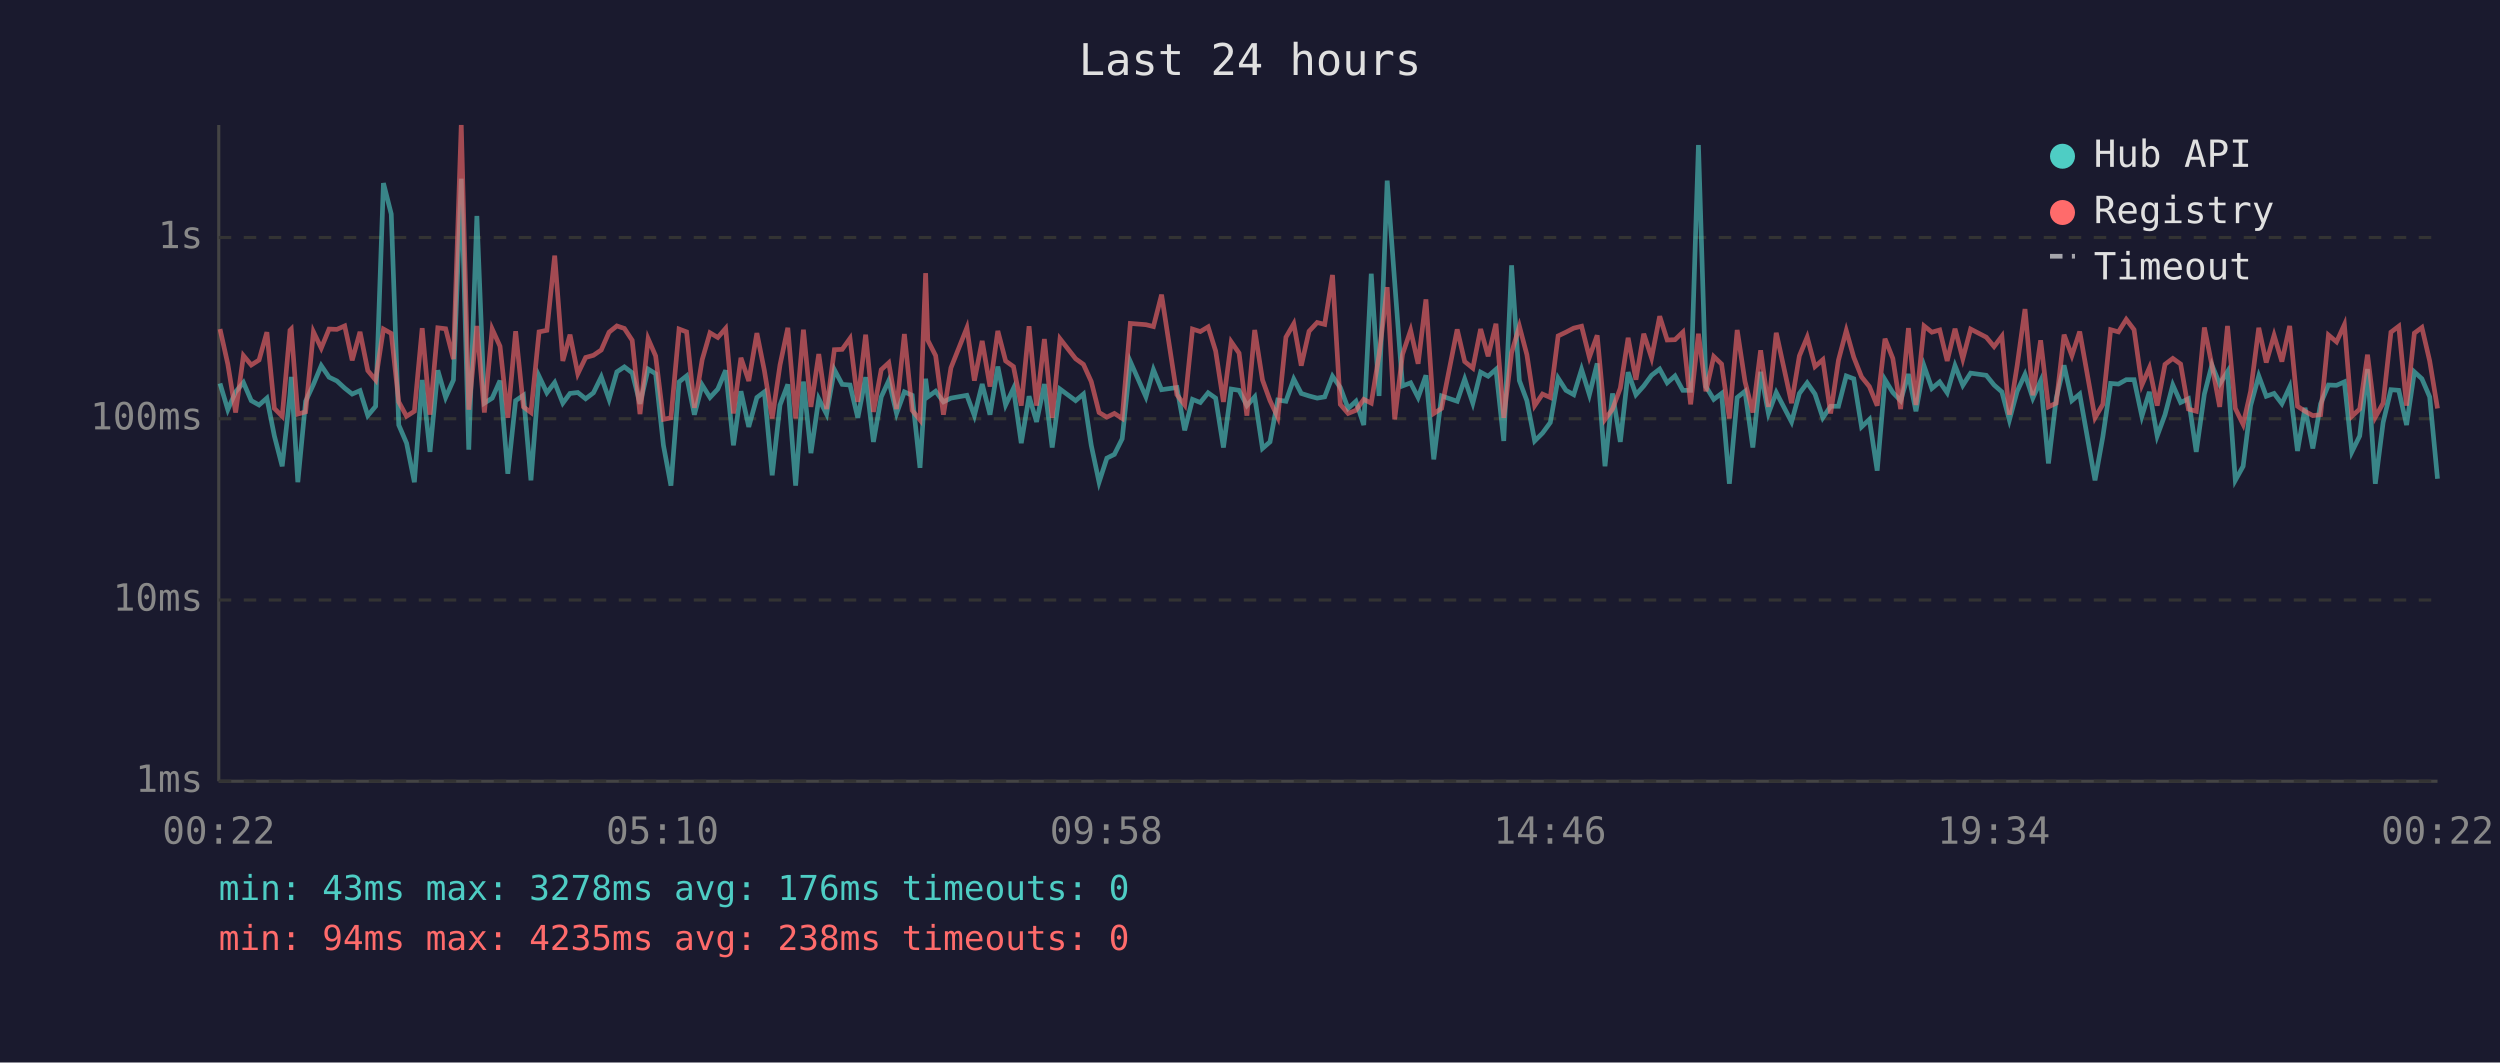
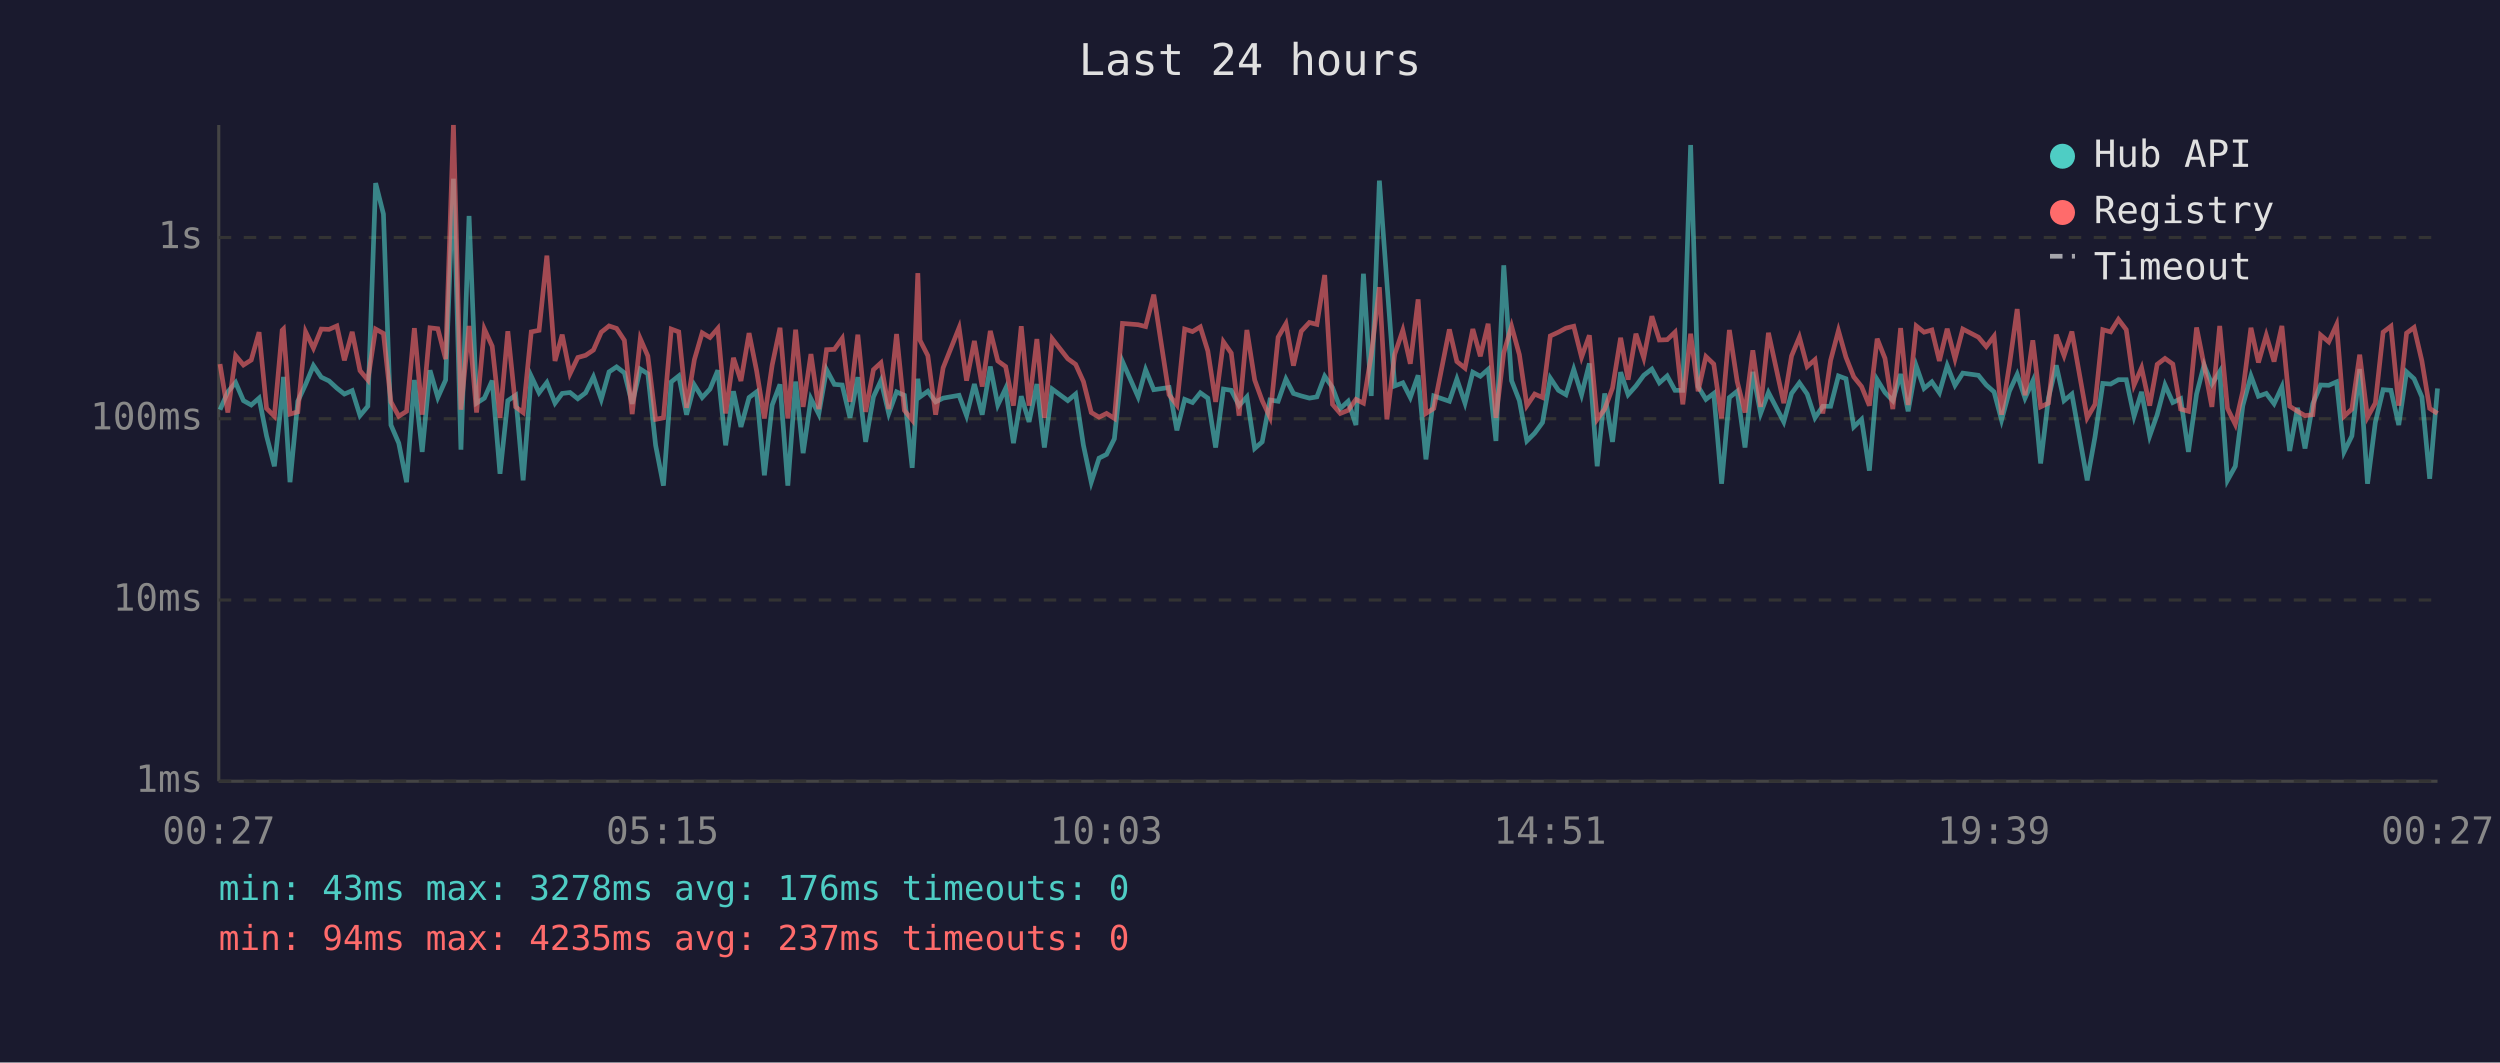
<svg xmlns="http://www.w3.org/2000/svg" viewBox="0 0 800 340" font-family="monospace" font-size="12">
  <rect width="800" height="340" fill="#1a1a2e" />
  <text x="400" y="24" fill="#e0e0e0" font-size="14" text-anchor="middle">Last 24 hours</text>
  <line x1="70" y1="40" x2="70" y2="250" stroke="#444" stroke-width="1" />
  <line x1="70" y1="250" x2="780" y2="250" stroke="#444" stroke-width="1" />
  <line x1="70" y1="250" x2="780" y2="250" stroke="#333" stroke-width="1" stroke-dasharray="4" />
  <text x="65" y="250" fill="#888" text-anchor="end" dominant-baseline="middle">1ms</text>
  <line x1="70" y1="192" x2="780" y2="192" stroke="#333" stroke-width="1" stroke-dasharray="4" />
  <text x="65" y="192" fill="#888" text-anchor="end" dominant-baseline="middle">10ms</text>
  <line x1="70" y1="134" x2="780" y2="134" stroke="#333" stroke-width="1" stroke-dasharray="4" />
  <text x="65" y="134" fill="#888" text-anchor="end" dominant-baseline="middle">100ms</text>
  <line x1="70" y1="76" x2="780" y2="76" stroke="#333" stroke-width="1" stroke-dasharray="4" />
  <text x="65" y="76" fill="#888" text-anchor="end" dominant-baseline="middle">1s</text>
-   <text x="70" y="270" fill="#888" text-anchor="middle">00:22</text>
-   <text x="212" y="270" fill="#888" text-anchor="middle">05:10</text>
-   <text x="354" y="270" fill="#888" text-anchor="middle">09:58</text>
-   <text x="496" y="270" fill="#888" text-anchor="middle">14:46</text>
-   <text x="638" y="270" fill="#888" text-anchor="middle">19:34</text>
-   <text x="780" y="270" fill="#888" text-anchor="middle">00:22</text>
-   <polyline points="70.4,122.7 72.9,131.1 75.4,125.4 77.9,122.4 80.4,128.2 82.9,129.6 85.4,127.4 87.8,139.5 90.3,149.2 92.8,126.3 93.2,120.6 95.3,154.3 97.8,128.4 100.3,123.0 102.8,117.0 105.3,120.7 107.8,121.9 110.3,124.2 112.7,126.1 115.2,125.0 117.7,133.0 120.2,130.0 122.7,58.6 125.2,68.5 127.6,136.0 130.1,141.8 132.6,154.3 135.1,121.6 137.6,144.6 140.1,118.5 142.6,127.2 145.1,121.6 147.6,57.2 150.0,143.9 152.6,69.1 155.0,129.0 157.5,127.4 160.0,121.8 162.5,151.6 165.0,128.2 167.5,126.5 169.9,153.7 172.5,120.4 175.0,125.7 177.5,122.4 180.1,129.0 182.4,125.9 184.9,125.6 187.4,127.6 189.9,125.7 192.4,120.6 194.9,127.8 197.4,119.0 199.8,117.4 202.3,119.3 204.8,129.2 207.4,118.1 209.8,119.6 212.3,142.5 214.7,155.4 217.3,122.2 219.7,120.3 222.2,132.7 224.7,123.2 227.2,127.2 229.7,124.5 232.2,118.5 234.7,142.5 237.1,125.2 239.6,136.6 242.2,127.2 244.6,125.4 247.1,152.1 249.6,129.6 252.1,123.0 254.6,155.4 257.1,122.1 259.5,145.0 262.0,127.6 264.5,132.5 267.0,118.3 269.5,123.0 272.0,123.2 274.5,133.7 277.0,120.7 279.5,141.4 282.0,127.0 284.4,121.8 286.9,132.3 289.4,125.4 291.9,126.5 294.4,149.7 296.2,121.2 296.9,127.0 299.4,125.2 301.9,128.6 304.3,127.4 309.4,126.5 311.8,133.0 314.3,122.9 316.8,132.7 319.3,117.3 321.8,129.6 324.3,124.3 326.8,141.8 329.3,126.8 331.7,135.0 334.2,122.9 336.7,143.2 339.2,124.5 344.2,128.2 346.7,126.1 349.2,142.5 351.7,154.3 354.2,146.6 356.6,145.4 359.1,140.4 361.7,115.7 366.7,127.0 369.1,118.3 371.7,124.7 376.6,124.0 379.1,137.7 381.6,127.8 384.1,128.8 386.6,125.7 389.0,127.4 391.5,143.2 394.0,124.5 396.5,124.9 399.0,129.8 401.5,127.0 404.0,143.5 406.4,141.4 408.9,128.0 411.5,128.4 414.0,121.3 416.4,125.9 418.9,126.7 421.5,127.4 423.9,127.0 426.4,120.4 428.9,124.0 431.4,130.7 433.9,128.4 436.4,136.0 438.8,87.6 441.3,126.7 443.9,57.8 446.3,90.3 448.8,123.5 451.4,122.5 453.8,127.2 456.3,120.1 458.8,147.0 461.3,126.7 466.3,128.4 468.7,121.3 471.3,129.0 473.8,119.1 476.2,120.4 478.7,118.2 481.2,141.1 483.7,84.9 486.2,121.8 488.6,128.2 491.1,141.1 493.6,138.6 496.1,135.2 498.6,121.0 501.1,124.9 503.6,126.3 506.1,118.2 508.6,126.3 511.1,116.3 513.6,149.2 516.0,125.9 518.5,141.4 521.0,119.1 523.5,126.3 526.0,123.5 528.5,120.1 531.1,118.1 533.5,122.5 536.0,120.3 538.5,124.9 541.0,124.9 543.5,46.4 545.9,123.7 548.4,127.8 550.9,125.9 553.4,154.8 555.9,127.2 558.4,125.2 560.9,143.2 563.4,119.0 565.9,132.3 568.4,125.6 573.3,135.0 575.8,125.9 578.3,122.5 580.8,126.1 583.3,133.7 585.8,130.0 588.3,130.0 590.8,120.3 593.2,121.2 595.7,136.6 598.2,134.2 600.7,150.6 603.2,121.5 605.7,125.6 608.2,128.2 610.7,119.7 613.1,131.6 615.7,117.1 618.2,124.3 620.7,122.2 623.1,125.7 625.6,117.0 628.1,123.3 630.6,119.4 635.6,120.1 638.1,123.2 640.6,125.4 643.0,134.4 645.5,125.2 648.0,119.8 650.5,127.4 653.0,121.9 655.5,148.3 658.0,127.4 660.5,116.9 663.0,128.2 665.5,126.1 670.4,153.7 672.9,139.8 675.4,122.7 677.9,122.9 680.4,121.5 682.9,121.5 685.4,133.2 687.8,125.4 690.3,139.5 692.8,132.7 695.3,123.2 697.8,128.8 700.3,127.6 702.8,144.6 705.4,126.1 707.8,116.8 710.3,122.9 712.8,118.9 715.3,153.7 717.8,149.2 720.2,129.8 722.8,120.3 725.2,126.8 727.7,125.9 730.2,129.2 732.7,123.8 735.2,144.3 737.6,130.5 740.1,143.5 742.6,129.2 745.1,123.2 747.7,123.3 750.2,122.2 752.6,144.6 755.1,139.5 757.6,118.1 760.1,154.8 762.6,135.2 765.1,124.7 767.6,124.9 770.1,136.0 772.6,119.0 775.0,121.2 777.5,127.0 780.0,153.2" fill="none" stroke="#4ecdc4" stroke-width="1.5" opacity="0.6" />
-   <polyline points="70.4,105.3 72.9,116.5 75.4,132.0 77.9,113.8 80.4,116.8 82.9,115.2 85.4,106.3 87.8,130.7 90.3,133.2 92.8,105.7 93.2,105.3 95.3,132.5 97.8,131.8 100.3,106.2 102.8,111.4 105.3,105.3 107.8,105.4 110.3,104.3 112.7,115.3 115.2,106.2 117.7,118.6 120.2,121.6 122.7,105.3 125.2,106.7 127.6,128.6 130.1,133.2 132.6,131.6 135.1,105.0 137.6,132.7 140.1,104.9 142.6,105.2 145.1,114.9 147.6,40.0 150.0,131.1 152.6,104.3 155.0,132.0 157.5,105.3 160.0,110.8 162.5,133.7 165.0,106.0 167.5,130.2 169.9,132.0 172.5,106.2 175.0,105.7 177.5,81.8 180.1,115.5 182.4,107.1 184.9,119.6 187.4,114.4 189.9,113.7 192.4,112.0 194.9,106.3 197.4,104.3 199.8,105.1 202.3,108.9 204.8,132.5 207.4,108.4 209.8,113.9 212.3,134.2 214.7,133.7 217.3,105.3 219.7,106.2 222.2,130.5 224.7,115.1 227.2,106.5 229.7,108.0 232.2,105.1 234.7,132.3 237.1,114.5 239.6,121.9 242.2,106.6 244.6,118.6 247.1,133.9 249.6,116.8 252.1,104.9 254.6,133.9 257.1,105.5 259.5,130.2 262.0,113.3 264.5,130.9 267.0,111.9 269.5,111.8 272.0,108.3 274.5,128.6 277.0,107.1 279.5,131.8 282.0,118.3 284.4,116.1 286.9,130.9 289.4,106.9 291.9,131.3 294.4,134.4 296.2,87.4 296.9,108.9 299.4,113.8 301.9,132.7 304.3,117.7 309.4,104.9 311.8,121.8 314.3,109.1 316.8,123.7 319.3,105.9 321.8,115.5 324.3,117.3 326.8,129.8 329.3,104.4 331.7,129.8 334.2,108.5 336.7,133.7 339.2,108.4 344.2,114.8 346.7,116.6 349.2,122.1 351.7,132.0 354.2,133.5 356.6,132.3 359.1,133.9 361.7,103.5 366.7,103.9 369.1,104.5 371.7,94.3 376.6,126.3 379.1,129.6 381.6,105.3 384.1,106.1 386.6,104.6 389.0,112.3 391.5,128.6 394.0,109.4 396.5,113.0 399.0,133.0 401.5,105.6 404.0,121.6 406.4,128.2 408.9,133.5 411.5,107.9 414.0,103.6 416.4,117.0 418.9,106.0 421.5,103.2 423.9,103.8 426.4,88.0 428.9,129.4 431.4,132.3 433.9,131.3 436.4,127.8 438.8,129.0 441.3,113.6 443.9,91.9 446.3,134.2 448.8,113.4 451.4,105.7 453.8,116.4 456.3,95.8 458.8,132.3 461.3,130.7 466.3,105.4 468.7,115.7 471.3,117.8 473.8,105.3 476.2,114.0 478.7,103.6 481.2,133.7 483.7,112.9 486.2,104.4 488.6,113.5 491.1,129.8 493.6,126.1 496.1,127.2 498.6,107.5 501.1,106.3 503.6,105.0 506.1,104.4 508.6,114.3 511.1,107.3 513.6,134.2 516.0,130.9 518.5,124.2 521.0,108.1 523.5,121.5 526.0,106.8 528.5,114.5 531.1,101.2 533.5,108.8 536.0,108.7 538.5,106.3 541.0,129.4 543.5,106.8 545.9,125.2 548.4,114.1 550.9,116.5 553.4,133.9 555.9,105.6 558.4,122.1 560.9,132.0 563.4,112.1 565.9,130.2 568.4,106.5 573.3,129.0 575.8,113.9 578.3,107.9 580.8,117.3 583.3,115.1 585.8,132.3 588.3,115.3 590.8,105.8 593.2,114.3 595.7,120.6 598.2,123.7 600.7,129.8 603.2,108.4 605.7,114.7 608.2,130.9 610.7,105.0 613.1,129.6 615.7,104.3 618.2,106.3 620.7,105.6 623.1,115.5 625.6,105.2 628.1,114.8 630.6,105.3 635.6,107.9 638.1,110.9 640.6,107.6 643.0,132.7 645.5,116.9 648.0,98.9 650.5,126.5 653.0,108.9 655.5,130.2 658.0,129.0 660.5,107.1 663.0,113.8 665.5,106.1 670.4,133.7 672.9,129.4 675.4,105.5 677.9,106.2 680.4,102.2 682.9,105.5 685.4,123.2 687.8,117.7 690.3,129.8 692.8,116.6 695.3,114.7 697.8,116.5 700.3,130.9 702.8,131.6 705.4,104.8 707.8,116.8 710.3,130.2 712.8,104.3 715.3,130.7 717.8,135.8 720.2,125.2 722.8,104.9 725.2,116.0 727.7,107.3 730.2,115.7 732.7,104.3 735.2,130.0 737.6,131.6 740.1,133.0 742.6,132.7 745.1,107.2 747.7,109.4 750.2,103.9 752.6,133.2 755.1,130.9 757.6,113.5 760.1,133.5 762.6,129.0 765.1,106.3 767.6,104.4 770.1,129.8 772.6,106.6 775.0,104.8 777.5,115.5 780.0,130.7" fill="none" stroke="#ff6b6b" stroke-width="1.5" opacity="0.6" />
+   <text x="70" y="270" fill="#888" text-anchor="middle">00:27</text>
+   <text x="212" y="270" fill="#888" text-anchor="middle">05:15</text>
+   <text x="354" y="270" fill="#888" text-anchor="middle">10:03</text>
+   <text x="496" y="270" fill="#888" text-anchor="middle">14:51</text>
+   <text x="638" y="270" fill="#888" text-anchor="middle">19:39</text>
+   <text x="780" y="270" fill="#888" text-anchor="middle">00:27</text>
+   <polyline points="70.4,131.1 72.9,125.4 75.4,122.4 77.9,128.2 80.4,129.6 82.9,127.4 85.3,139.5 87.8,149.2 90.3,126.3 90.7,120.6 92.8,154.3 95.3,128.4 97.8,123.0 100.3,117.0 102.8,120.7 105.3,121.9 107.8,124.2 110.2,126.1 112.7,125.0 115.2,133.0 117.7,130.0 120.2,58.6 122.7,68.5 125.1,136.0 127.6,141.8 130.1,154.3 132.6,121.6 135.1,144.6 137.6,118.5 140.1,127.2 142.6,121.6 145.1,57.2 147.5,143.9 150.1,69.1 152.5,129.0 155.0,127.4 157.5,121.8 160.0,151.6 162.5,128.2 165.0,126.5 167.4,153.7 170.0,120.4 172.5,125.7 175.0,122.4 177.6,129.0 179.9,125.9 182.4,125.6 184.9,127.6 187.4,125.7 189.9,120.6 192.4,127.8 194.9,119.0 197.3,117.4 199.8,119.3 202.3,129.2 204.9,118.1 207.3,119.6 209.8,142.5 212.3,155.4 214.8,122.2 217.2,120.3 219.7,132.7 222.2,123.2 224.7,127.2 227.2,124.5 229.7,118.5 232.2,142.5 234.7,125.2 237.1,136.6 239.7,127.2 242.1,125.4 244.6,152.1 247.1,129.6 249.6,123.0 252.1,155.4 254.6,122.1 257.0,145.0 259.5,127.6 262.0,132.5 264.5,118.3 267.0,123.0 269.5,123.2 272.0,133.7 274.5,120.7 277.0,141.4 279.5,127.0 281.9,121.8 284.4,132.3 286.9,125.4 289.4,126.5 291.9,149.7 293.7,121.2 294.4,127.0 296.9,125.2 299.4,128.6 301.8,127.4 306.9,126.5 309.3,133.0 311.8,122.9 314.3,132.7 316.9,117.3 319.3,129.6 321.8,124.3 324.3,141.8 326.8,126.8 329.3,135.0 331.8,122.9 334.2,143.2 336.7,124.5 341.7,128.2 344.2,126.1 346.7,142.5 349.2,154.3 351.7,146.6 354.1,145.4 356.6,140.4 359.2,115.7 364.2,127.0 366.6,118.3 369.2,124.7 374.1,124.0 376.6,137.7 379.1,127.8 381.6,128.8 384.1,125.7 386.5,127.4 389.0,143.2 391.5,124.5 394.0,124.9 396.5,129.8 399.0,127.0 401.5,143.5 403.9,141.4 406.4,128.0 409.0,128.4 411.5,121.3 413.9,125.9 416.4,126.7 419.0,127.4 421.4,127.0 423.9,120.4 426.4,124.0 428.9,130.7 431.4,128.4 433.9,136.0 436.3,87.6 438.8,126.7 441.4,57.8 443.8,90.3 446.3,123.5 448.9,122.5 451.3,127.2 453.8,120.1 456.3,147.0 458.8,126.7 463.8,128.4 466.2,121.3 468.8,129.0 471.3,119.1 473.7,120.4 476.2,118.2 478.7,141.1 481.2,84.9 483.7,121.8 486.2,128.2 488.6,141.1 491.1,138.6 493.6,135.2 496.1,121.0 498.7,124.9 501.1,126.3 503.6,118.2 506.1,126.3 508.6,116.3 511.1,149.2 513.5,125.9 516.0,141.4 518.6,119.1 521.0,126.3 523.5,123.5 526.0,120.1 528.6,118.1 531.0,122.5 533.5,120.3 536.0,124.9 538.5,124.9 541.0,46.4 543.4,123.7 545.9,127.8 548.4,125.9 550.9,154.8 553.4,127.2 555.9,125.2 558.4,143.2 560.9,119.0 563.4,132.3 565.9,125.6 570.8,135.0 573.3,125.9 575.8,122.5 578.3,126.1 580.8,133.7 583.3,130.0 585.8,130.0 588.3,120.3 590.7,121.2 593.2,136.6 595.7,134.2 598.2,150.6 600.7,121.5 603.2,125.6 605.7,128.2 608.2,119.7 610.6,131.6 613.2,117.1 615.7,124.3 618.2,122.2 620.6,125.7 623.1,117.0 625.6,123.3 628.1,119.4 633.1,120.1 635.6,123.2 638.1,125.4 640.5,134.4 643.0,125.2 645.5,119.8 648.0,127.4 650.5,121.9 653.0,148.3 655.5,127.4 658.0,116.9 660.5,128.2 663.0,126.1 667.9,153.7 670.4,139.8 672.9,122.7 675.4,122.9 677.9,121.5 680.4,121.5 682.9,133.2 685.3,125.4 687.9,139.5 690.3,132.7 692.8,123.2 695.3,128.8 697.8,127.6 700.3,144.6 702.9,126.1 705.3,116.8 707.8,122.9 710.3,118.9 712.8,153.7 715.3,149.2 717.7,129.8 720.3,120.3 722.7,126.8 725.2,125.9 727.7,129.2 730.2,123.8 732.7,144.3 735.2,130.5 737.6,143.5 740.1,129.2 742.6,123.2 745.2,123.3 747.7,122.2 750.1,144.6 752.6,139.5 755.1,118.1 757.6,154.8 760.1,135.2 762.6,124.7 765.1,124.9 767.6,136.0 770.1,119.0 772.5,121.2 775.0,127.0 777.5,153.2 780.0,124.3" fill="none" stroke="#4ecdc4" stroke-width="1.5" opacity="0.6" />
+   <polyline points="70.4,116.5 72.9,132.0 75.4,113.8 77.9,116.8 80.4,115.2 82.9,106.3 85.3,130.7 87.8,133.2 90.3,105.7 90.7,105.3 92.8,132.5 95.3,131.8 97.8,106.2 100.3,111.4 102.8,105.3 105.3,105.4 107.8,104.3 110.2,115.3 112.7,106.2 115.2,118.6 117.7,121.6 120.2,105.3 122.7,106.7 125.1,128.6 127.6,133.2 130.1,131.6 132.6,105.0 135.1,132.7 137.6,104.9 140.1,105.2 142.6,114.9 145.1,40.0 147.5,131.1 150.1,104.3 152.5,132.0 155.0,105.3 157.5,110.8 160.0,133.7 162.5,106.0 165.0,130.2 167.4,132.0 170.0,106.2 172.5,105.7 175.0,81.8 177.6,115.5 179.9,107.1 182.4,119.6 184.9,114.4 187.4,113.7 189.9,112.0 192.4,106.3 194.9,104.3 197.3,105.1 199.8,108.9 202.3,132.5 204.9,108.4 207.3,113.9 209.8,134.2 212.3,133.7 214.8,105.3 217.2,106.2 219.7,130.5 222.2,115.1 224.7,106.5 227.2,108.0 229.7,105.1 232.2,132.3 234.7,114.5 237.1,121.9 239.7,106.6 242.1,118.6 244.6,133.9 247.1,116.8 249.6,104.9 252.1,133.9 254.6,105.5 257.0,130.2 259.5,113.3 262.0,130.9 264.5,111.9 267.0,111.8 269.5,108.3 272.0,128.6 274.5,107.1 277.0,131.8 279.5,118.3 281.9,116.1 284.4,130.9 286.9,106.9 289.4,131.3 291.9,134.4 293.7,87.4 294.4,108.9 296.9,113.8 299.4,132.7 301.8,117.7 306.9,104.9 309.3,121.8 311.8,109.1 314.3,123.7 316.9,105.9 319.3,115.5 321.8,117.3 324.3,129.8 326.8,104.4 329.3,129.8 331.8,108.5 334.2,133.7 336.7,108.4 341.7,114.8 344.2,116.6 346.7,122.1 349.2,132.0 351.7,133.5 354.1,132.3 356.6,133.9 359.2,103.5 364.2,103.9 366.6,104.5 369.2,94.3 374.1,126.3 376.6,129.6 379.1,105.3 381.6,106.1 384.1,104.6 386.5,112.3 389.0,128.6 391.5,109.4 394.0,113.0 396.5,133.0 399.0,105.6 401.5,121.6 403.9,128.2 406.4,133.5 409.0,107.9 411.5,103.6 413.9,117.0 416.4,106.0 419.0,103.2 421.4,103.8 423.9,88.0 426.4,129.4 428.9,132.3 431.4,131.3 433.9,127.8 436.3,129.0 438.8,113.6 441.4,91.9 443.8,134.2 446.3,113.4 448.9,105.7 451.3,116.4 453.8,95.8 456.3,132.3 458.8,130.7 463.8,105.4 466.2,115.7 468.8,117.8 471.3,105.3 473.7,114.0 476.2,103.6 478.7,133.7 481.2,112.9 483.7,104.4 486.2,113.5 488.6,129.8 491.1,126.1 493.6,127.2 496.1,107.5 498.7,106.3 501.1,105.0 503.6,104.4 506.1,114.3 508.6,107.3 511.1,134.2 513.5,130.9 516.0,124.2 518.6,108.1 521.0,121.5 523.5,106.8 526.0,114.5 528.6,101.2 531.0,108.8 533.5,108.7 536.0,106.3 538.5,129.4 541.0,106.8 543.4,125.2 545.9,114.1 548.4,116.5 550.9,133.9 553.4,105.6 555.9,122.1 558.4,132.0 560.9,112.1 563.4,130.2 565.9,106.5 570.8,129.0 573.3,113.9 575.8,107.9 578.3,117.3 580.8,115.1 583.3,132.3 585.8,115.3 588.3,105.8 590.7,114.3 593.2,120.6 595.7,123.7 598.2,129.8 600.7,108.4 603.2,114.7 605.7,130.9 608.2,105.0 610.6,129.6 613.2,104.3 615.7,106.3 618.2,105.6 620.6,115.5 623.1,105.2 625.6,114.8 628.1,105.3 633.1,107.9 635.6,110.9 638.1,107.6 640.5,132.7 643.0,116.9 645.5,98.9 648.0,126.5 650.5,108.9 653.0,130.2 655.5,129.0 658.0,107.1 660.5,113.8 663.0,106.1 667.9,133.7 670.4,129.4 672.9,105.5 675.4,106.2 677.9,102.2 680.4,105.5 682.9,123.2 685.3,117.7 687.9,129.8 690.3,116.6 692.8,114.7 695.3,116.5 697.8,130.9 700.3,131.6 702.9,104.8 705.3,116.8 707.8,130.2 710.3,104.3 712.8,130.7 715.3,135.8 717.7,125.2 720.3,104.9 722.7,116.0 725.2,107.3 727.7,115.7 730.2,104.3 732.7,130.0 735.2,131.6 737.6,133.0 740.1,132.7 742.6,107.2 745.2,109.4 747.7,103.9 750.1,133.2 752.6,130.9 755.1,113.5 757.6,133.5 760.1,129.0 762.6,106.3 765.1,104.4 767.6,129.8 770.1,106.6 772.5,104.8 775.0,115.5 777.5,130.7 780.0,132.3" fill="none" stroke="#ff6b6b" stroke-width="1.5" opacity="0.6" />
  <circle cx="660" cy="50" r="4" fill="#4ecdc4" />
  <text x="670" y="50" fill="#e0e0e0" dominant-baseline="middle">Hub API</text>
  <circle cx="660" cy="68" r="4" fill="#ff6b6b" />
  <text x="670" y="68" fill="#e0e0e0" dominant-baseline="middle">Registry</text>
  <line x1="656" y1="82" x2="664" y2="82" stroke="#e0e0e0" stroke-width="1.5" stroke-dasharray="4,3" opacity="0.7" />
  <text x="670" y="86" fill="#e0e0e0" dominant-baseline="middle">Timeout</text>
  <text x="70" y="288" fill="#4ecdc4" font-size="11">min: 43ms  max: 3278ms  avg: 176ms  timeouts: 0</text>
-   <text x="70" y="304" fill="#ff6b6b" font-size="11">min: 94ms  max: 4235ms  avg: 238ms  timeouts: 0</text>
+   <text x="70" y="304" fill="#ff6b6b" font-size="11">min: 94ms  max: 4235ms  avg: 237ms  timeouts: 0</text>
</svg>
